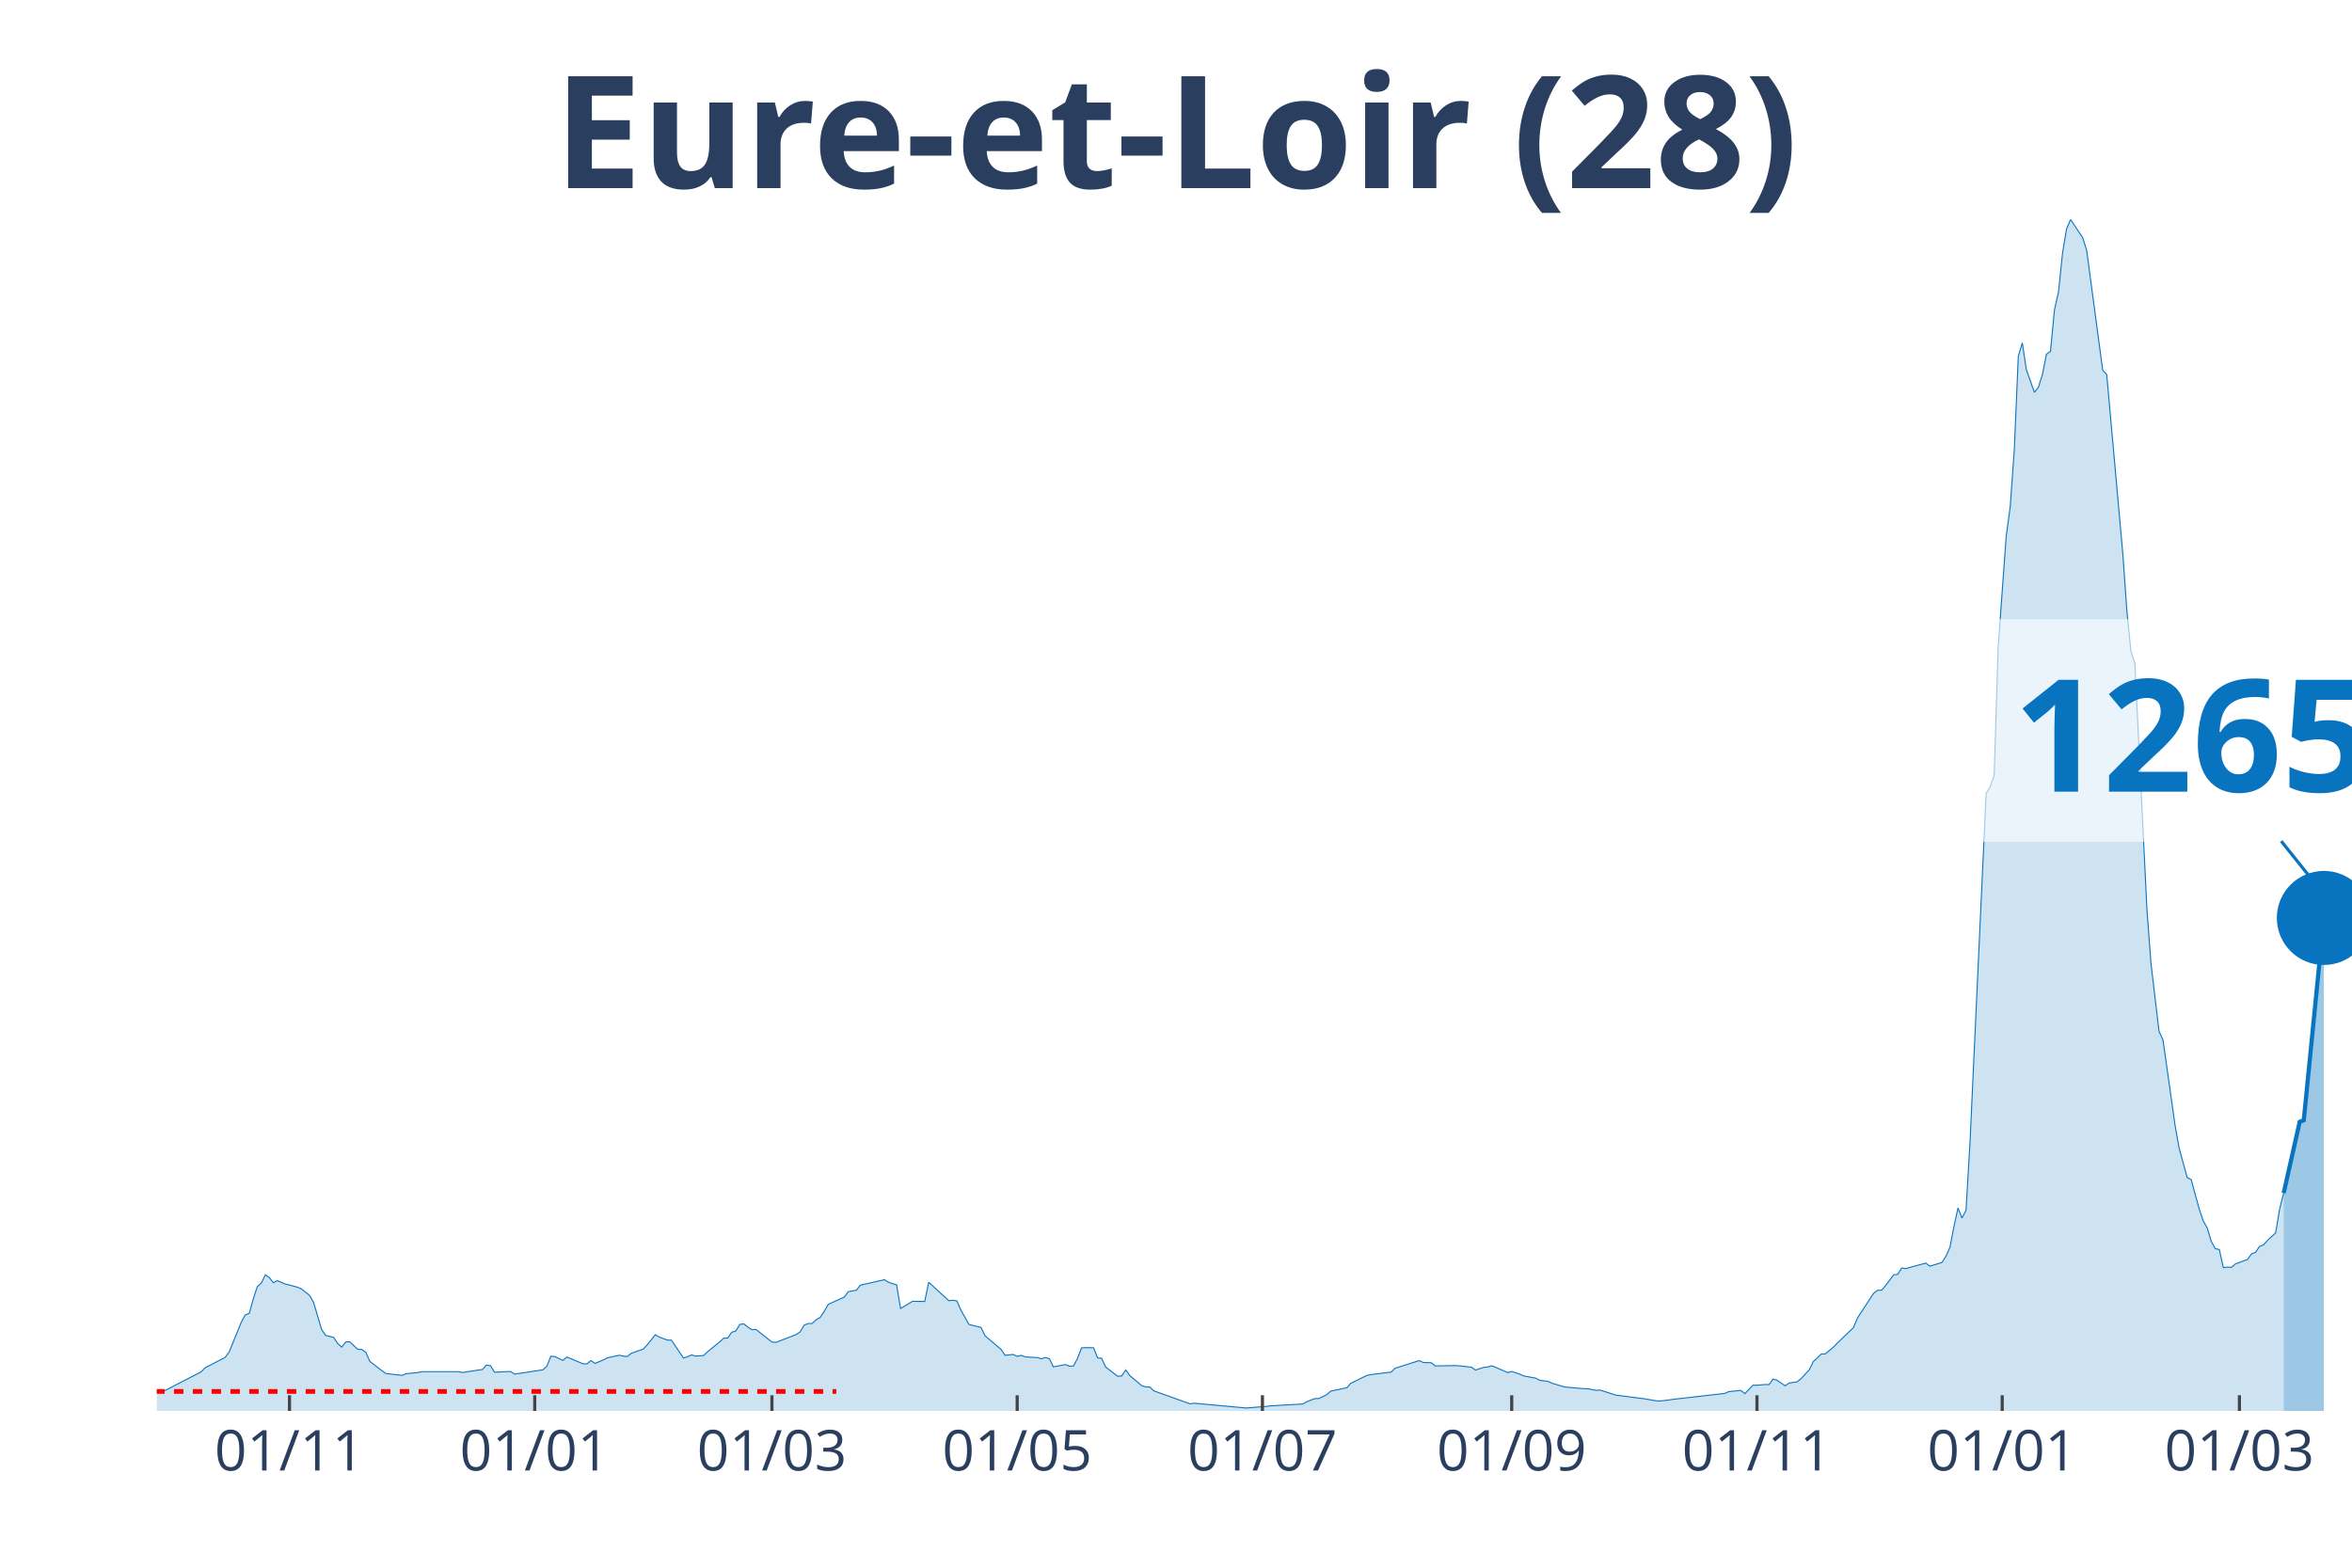
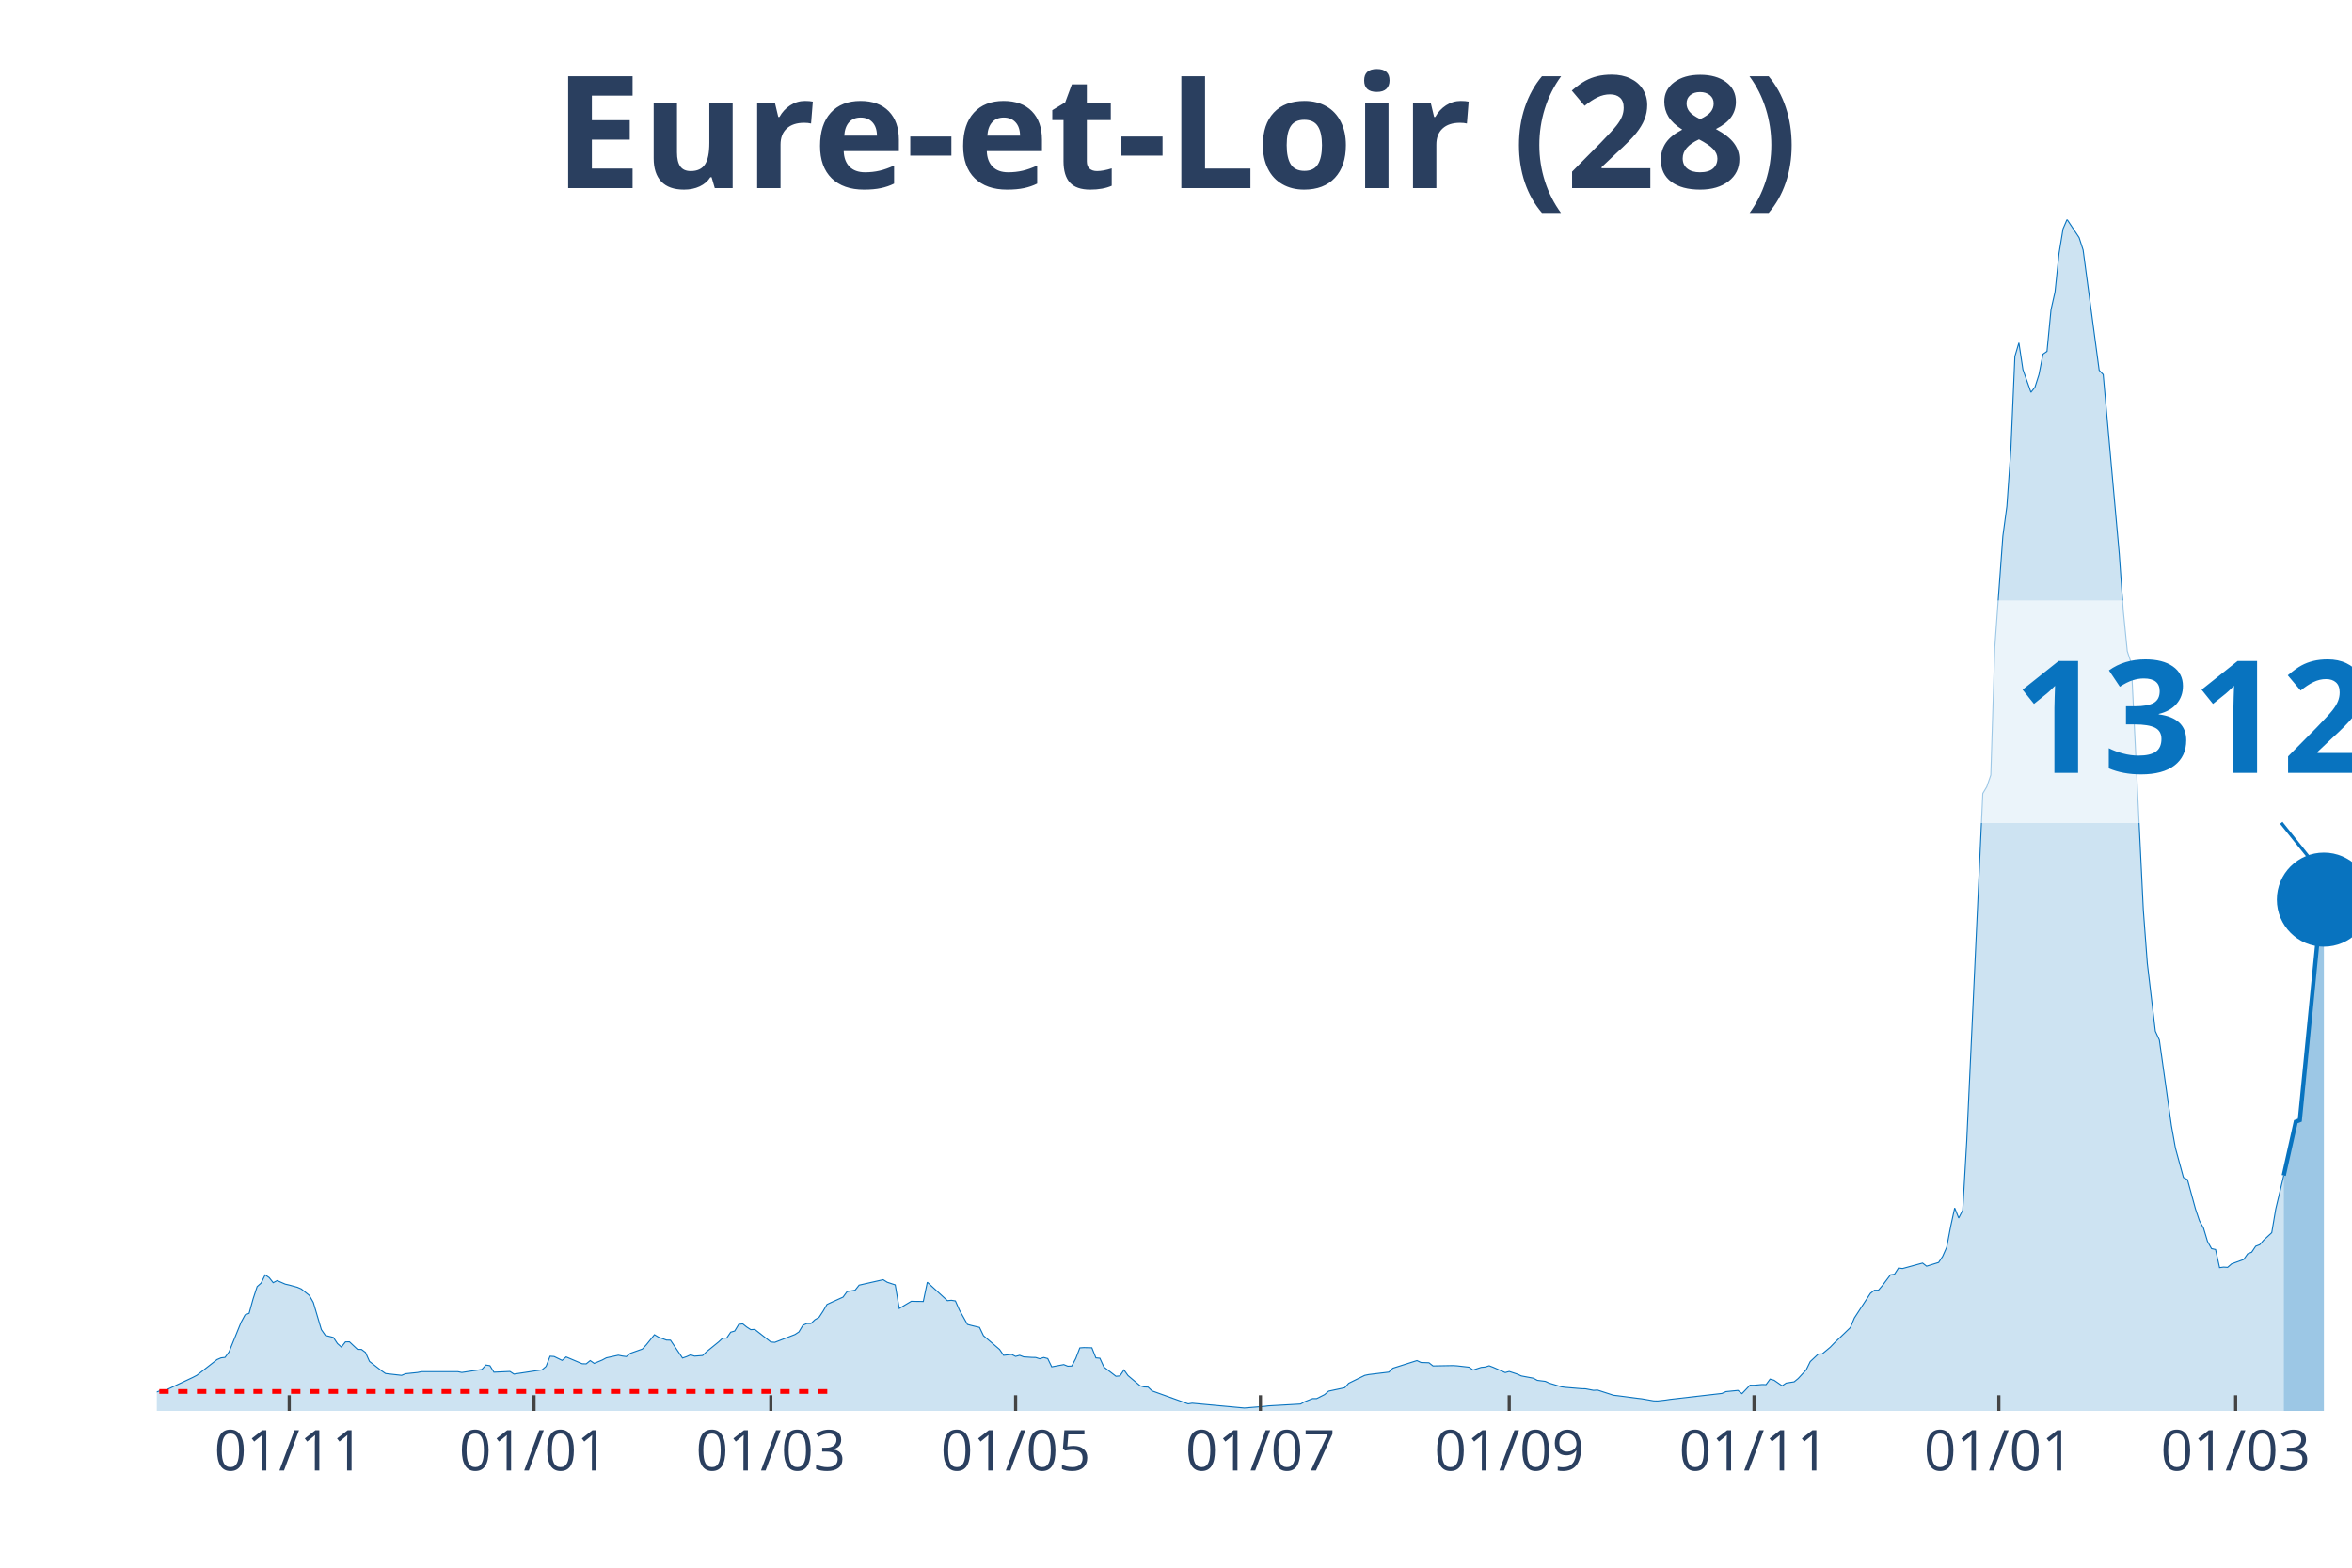
<svg xmlns="http://www.w3.org/2000/svg" class="main-svg" width="1125" height="750" style="" viewBox="0 0 750 500">
  <rect x="0" y="0" width="750" height="500" style="fill: rgb(0, 0, 0); fill-opacity: 0;" />
-   <defs id="defs-07a4e2">
+   <defs id="defs-d9451e">
    <g class="clips">
-       <clipPath id="clip07a4e2xyplot" class="plotclip">
+       <clipPath id="clipd9451exyplot" class="plotclip">
        <rect width="700" height="380" />
      </clipPath>
-       <clipPath class="axesclip" id="clip07a4e2x">
+       <clipPath class="axesclip" id="clipd9451ex">
        <rect x="50" y="0" width="700" height="500" />
      </clipPath>
-       <clipPath class="axesclip" id="clip07a4e2y">
+       <clipPath class="axesclip" id="clipd9451ey">
        <rect x="0" y="70" width="750" height="380" />
      </clipPath>
-       <clipPath class="axesclip" id="clip07a4e2xy">
+       <clipPath class="axesclip" id="clipd9451exy">
        <rect x="50" y="70" width="700" height="380" />
      </clipPath>
    </g>
    <g class="gradients" />
  </defs>
  <g class="bglayer">
    <rect class="bg" x="50" y="70" width="700" height="380" style="fill: rgb(0, 0, 0); fill-opacity: 0; stroke-width: 0;" />
  </g>
  <g class="layer-below">
    <g class="imagelayer" />
    <g class="shapelayer" />
  </g>
  <g class="cartesianlayer">
    <g class="subplot xy">
      <g class="layer-subplot">
        <g class="shapelayer" />
        <g class="imagelayer" />
      </g>
      <g class="gridlayer">
        <g class="x">
-           <path class="xgrid crisp" transform="translate(92.31,0)" d="M0,70v380" style="stroke: rgb(255, 255, 255); stroke-opacity: 1; stroke-width: 1px;" />
-           <path class="xgrid crisp" transform="translate(170.51,0)" d="M0,70v380" style="stroke: rgb(255, 255, 255); stroke-opacity: 1; stroke-width: 1px;" />
-           <path class="xgrid crisp" transform="translate(246.15,0)" d="M0,70v380" style="stroke: rgb(255, 255, 255); stroke-opacity: 1; stroke-width: 1px;" />
-           <path class="xgrid crisp" transform="translate(324.36,0)" d="M0,70v380" style="stroke: rgb(255, 255, 255); stroke-opacity: 1; stroke-width: 1px;" />
-           <path class="xgrid crisp" transform="translate(402.56,0)" d="M0,70v380" style="stroke: rgb(255, 255, 255); stroke-opacity: 1; stroke-width: 1px;" />
-           <path class="xgrid crisp" transform="translate(482.05,0)" d="M0,70v380" style="stroke: rgb(255, 255, 255); stroke-opacity: 1; stroke-width: 1px;" />
-           <path class="xgrid crisp" transform="translate(560.26,0)" d="M0,70v380" style="stroke: rgb(255, 255, 255); stroke-opacity: 1; stroke-width: 1px;" />
-           <path class="xgrid crisp" transform="translate(638.46,0)" d="M0,70v380" style="stroke: rgb(255, 255, 255); stroke-opacity: 1; stroke-width: 1px;" />
-           <path class="xgrid crisp" transform="translate(714.1,0)" d="M0,70v380" style="stroke: rgb(255, 255, 255); stroke-opacity: 1; stroke-width: 1px;" />
+           <path class="xgrid crisp" transform="translate(92.23,0)" d="M0,70v380" style="stroke: rgb(255, 255, 255); stroke-opacity: 1; stroke-width: 1px;" />
+           <path class="xgrid crisp" transform="translate(170.29,0)" d="M0,70v380" style="stroke: rgb(255, 255, 255); stroke-opacity: 1; stroke-width: 1px;" />
+           <path class="xgrid crisp" transform="translate(245.8,0)" d="M0,70v380" style="stroke: rgb(255, 255, 255); stroke-opacity: 1; stroke-width: 1px;" />
+           <path class="xgrid crisp" transform="translate(323.86,0)" d="M0,70v380" style="stroke: rgb(255, 255, 255); stroke-opacity: 1; stroke-width: 1px;" />
+           <path class="xgrid crisp" transform="translate(401.92,0)" d="M0,70v380" style="stroke: rgb(255, 255, 255); stroke-opacity: 1; stroke-width: 1px;" />
+           <path class="xgrid crisp" transform="translate(481.26,0)" d="M0,70v380" style="stroke: rgb(255, 255, 255); stroke-opacity: 1; stroke-width: 1px;" />
+           <path class="xgrid crisp" transform="translate(559.32,0)" d="M0,70v380" style="stroke: rgb(255, 255, 255); stroke-opacity: 1; stroke-width: 1px;" />
+           <path class="xgrid crisp" transform="translate(637.39,0)" d="M0,70v380" style="stroke: rgb(255, 255, 255); stroke-opacity: 1; stroke-width: 1px;" />
+           <path class="xgrid crisp" transform="translate(712.89,0)" d="M0,70v380" style="stroke: rgb(255, 255, 255); stroke-opacity: 1; stroke-width: 1px;" />
        </g>
        <g class="y" />
      </g>
      <g class="zerolinelayer" />
      <path class="xlines-below" />
      <path class="ylines-below" />
      <g class="overlines-below" />
      <g class="xaxislayer-below" />
      <g class="yaxislayer-below" />
      <g class="overaxes-below" />
-       <g class="plot" transform="translate(50, 70)" clip-path="url('#clip07a4e2xyplot')">
+       <g class="plot" transform="translate(50, 70)" clip-path="url('#clipd9451exyplot')">
        <g class="scatterlayer mlayer">
-           <g class="trace scatter trace64a532" style="stroke-miterlimit: 2;">
+           <g class="trace scatter traced9530d" style="stroke-miterlimit: 2;">
            <g class="fills">
              <g>
-                 <path class="js-fill" d="M678.21,380L-174.36,380L-174.36,379.1L-135.9,379.8L-134.62,379.74L-114.1,379.31L-112.82,378.76L-78.21,379.31L-76.92,379.05L-61.54,377.77L-60.26,377.57L-39.74,376.47L-38.46,376.21L-32.05,374.68L-30.77,373.35L-23.08,373.41L-21.79,374.5L-19.23,373.81L-17.95,373.84L-8.97,373.43L-7.69,373.64L-2.56,373.9L-1.28,374.39L1.28,373.49L2.56,373.52L14.1,367.56L15.38,366.26L21.79,362.93L23.08,361.2L26.92,351.74L28.21,349.37L29.49,348.88L30.77,344.25L32.05,340.35L33.33,339.22L34.62,336.61L35.9,337.48L37.18,339.1L38.46,338.44L41.03,339.56L42.31,339.85L44.87,340.55L46.15,341.1L48.72,343.15L50,345.41L52.56,354.06L53.85,355.91L56.41,356.57L57.69,358.51L58.97,359.64L60.26,357.99L61.54,357.96L62.82,359.17L64.1,360.36L65.38,360.39L66.67,361.34L67.95,364.21L71.79,367.19L73.08,368.08L78.21,368.66L79.49,368.14L83.33,367.74L84.62,367.48L96.15,367.48L97.44,367.74L103.85,366.78L105.13,365.36L106.41,365.57L107.69,367.65L112.82,367.42L114.1,368.26L123.08,366.9L124.36,365.8L125.64,362.56L126.92,362.65L129.49,363.89L130.77,362.79L135.9,364.96L137.18,364.99L138.46,363.95L139.74,364.84L142.31,363.77L143.59,363.08L147.44,362.24L148.72,362.5L150,362.67L151.28,361.63L155.13,360.27L156.41,358.89L158.97,355.7L160.26,356.46L162.82,357.41L164.1,357.44L167.95,363.14L169.23,362.7L170.51,362.13L171.79,362.53L174.36,362.33L175.64,361.11L179.49,357.99L180.77,356.8L182.05,356.77L183.33,354.89L184.62,354.52L185.9,352.41L187.18,352.23L188.46,353.25L189.74,354.08L191.03,354L196.15,358.02L197.44,358.13L203.85,355.65L205.13,354.81L206.41,352.67L207.69,352.12L208.97,352.12L210.26,350.9L211.54,350.18L212.82,348.24L214.1,346.04L215.38,345.44L219.23,343.7L220.51,341.94L223.08,341.5L224.36,339.88L232.05,338.15L233.33,338.96L235.9,339.8L237.18,347.32L241.03,345.03L242.31,345.06L244.87,345.09L246.15,338.96L252.56,344.83L253.85,344.71L255.13,344.92L256.41,347.84L258.97,352.41L260.26,352.75L262.82,353.36L264.1,356.02L269.23,360.39L270.51,362.27L273.08,361.98L274.36,362.62L275.64,362.27L276.92,362.76L279.49,362.93L280.77,362.96L282.05,363.37L283.33,362.96L284.62,363.31L285.9,365.94L289.74,365.22L291.03,365.74L292.31,365.68L293.59,363.25L294.87,359.9L296.15,359.81L298.72,359.87L300,363.08L301.28,363.2L302.56,366L306.41,368.95L307.69,368.84L308.97,366.93L310.26,368.72L314.1,371.96L315.38,372.34L316.67,372.39L317.95,373.61L329.49,377.74L330.77,377.54L347.44,379.07L348.72,378.96L353.85,378.55L355.13,378.38L365.38,377.8L366.67,377.08L369.23,376.07L370.51,376.07L373.08,374.79L374.36,373.69L379.49,372.6L380.77,371.18L385.9,368.66L387.18,368.4L393.59,367.62L394.87,366.38L402.56,363.95L403.85,364.55L406.41,364.64L407.69,365.65L414.1,365.54L415.38,365.62L419.23,366.06L420.51,366.96L423.08,366.12L424.36,366L425.64,365.6L426.92,366.09L430.77,367.77L432.05,367.42L434.62,368.26L435.9,368.84L439.74,369.56L441.03,370.25L443.59,370.57L444.87,371.15L448.72,372.31L450,372.48L455.13,372.91L456.41,372.94L458.97,373.43L460.26,373.35L465.38,375L466.67,375.14L473.08,375.98L474.36,376.12L478.21,376.79L479.49,376.82L482.05,376.53L483.33,376.33L500,374.42L501.28,373.84L505.13,373.46L506.41,374.48L508.97,371.79L510.26,371.81L512.82,371.58L514.1,371.61L515.38,369.85L516.67,370.22L519.23,371.99L520.51,371.12L523.08,370.72L524.36,369.67L526.92,366.9L528.21,364.27L530.77,361.86L532.05,361.81L534.62,359.67L535.9,358.34L541.03,353.42L542.31,350.35L547.44,342.49L548.72,341.5L550,341.5L551.28,340L553.85,336.59L555.13,336.41L556.41,334.42L557.69,334.59L564.1,332.85L565.38,333.84L569.23,332.65L570.51,330.71L571.79,327.82L573.08,321.14L574.36,315.27L575.64,318.48L576.92,315.99L578.21,293.92L583.33,183.06L584.62,180.92L585.9,177.19L587.18,136.26L589.74,100.97L591.03,91.46L592.31,73.44L593.59,43.67L594.87,39.34L596.15,47.87L598.72,55.13L600,53.51L601.28,49.49L602.56,42.95L603.85,42.06L605.13,28.78L606.41,23.11L607.69,10.79L608.97,2.98L610.26,0L614.1,5.78L615.38,9.75L620.51,48.1L621.79,49.46L626.92,106.61L628.21,124.75L629.49,137.68L630.77,141.58L634.62,220.23L635.9,237.23L638.46,258.9L639.74,261.7L643.59,288.98L644.87,296.15L647.44,305.55L648.72,306.22L651.28,315.59L652.56,319.4L653.85,321.69L655.13,325.94L656.41,328.23L657.69,328.52L658.97,334.3L660.26,334.13L661.54,334.21L662.82,333.11L666.67,331.7L667.95,329.93L669.23,329.44L670.51,327.53L671.79,327.04L673.08,325.57L675.64,323.22L676.92,315.62L678.21,310.53" style="fill: rgb(8, 115, 191); fill-opacity: 0.2; stroke-width: 0;" />
+                 <path class="js-fill" d="M678.24,380L-174.04,380L-174.04,379.1L-135.65,379.8L-134.37,379.74L-113.89,379.31L-112.61,378.76L-78.06,379.31L-76.78,379.05L-61.43,377.77L-60.15,377.57L-39.67,376.47L-38.39,376.21L-31.99,374.68L-30.71,373.35L-23.03,373.41L-21.76,374.5L-19.2,373.81L-17.92,373.84L-8.96,373.43L-7.68,373.64L-2.56,373.9L-1.28,374.39L1.28,373.49L2.56,373.52L11.52,369.3L12.8,368.63L19.2,363.63L20.48,363.08L21.76,362.93L23.03,361.2L26.87,351.74L28.15,349.37L29.43,348.88L30.71,344.25L31.99,340.35L33.27,339.22L34.55,336.61L35.83,337.48L37.11,339.1L38.39,338.44L40.95,339.56L42.23,339.85L44.79,340.55L46.07,341.1L48.63,343.15L49.91,345.41L52.47,354.06L53.75,355.91L56.31,356.57L57.59,358.51L58.87,359.64L60.15,357.99L61.43,357.96L62.71,359.17L63.99,360.36L65.27,360.39L66.54,361.34L67.82,364.21L71.66,367.19L72.94,368.08L78.06,368.66L79.34,368.14L83.18,367.74L84.46,367.48L95.98,367.48L97.26,367.74L103.66,366.78L104.94,365.36L106.22,365.57L107.5,367.65L112.61,367.42L113.89,368.26L122.85,366.9L124.13,365.8L125.41,362.56L126.69,362.65L129.25,363.89L130.53,362.79L135.65,364.96L136.93,364.99L138.21,363.95L139.49,364.84L142.05,363.77L143.33,363.08L147.17,362.24L148.45,362.5L149.73,362.67L151.01,361.63L154.84,360.27L156.12,358.89L158.68,355.7L159.96,356.46L162.52,357.41L163.8,357.44L167.64,363.14L168.92,362.7L170.2,362.13L171.48,362.53L174.04,362.33L175.32,361.11L179.16,357.99L180.44,356.8L181.72,356.77L183,354.89L184.28,354.52L185.56,352.41L186.84,352.23L188.12,353.25L189.4,354.08L190.68,354L195.8,358.02L197.07,358.13L203.47,355.65L204.75,354.81L206.03,352.67L207.31,352.12L208.59,352.12L209.87,350.9L211.15,350.18L212.43,348.24L213.71,346.04L214.99,345.44L218.83,343.7L220.11,341.94L222.67,341.5L223.95,339.88L231.63,338.15L232.91,338.96L235.47,339.8L236.75,347.32L240.59,345.03L241.86,345.06L244.42,345.09L245.7,338.96L252.1,344.83L253.38,344.71L254.66,344.92L255.94,347.84L258.5,352.41L259.78,352.75L262.34,353.36L263.62,356.02L268.74,360.39L270.02,362.27L272.58,361.98L273.86,362.62L275.14,362.27L276.42,362.76L278.98,362.93L280.26,362.96L281.54,363.37L282.82,362.96L284.1,363.31L285.37,365.94L289.21,365.22L290.49,365.74L291.77,365.68L293.05,363.25L294.33,359.9L295.61,359.81L298.17,359.87L299.45,363.08L300.73,363.2L302.01,366L305.85,368.95L307.13,368.84L308.41,366.93L309.69,368.72L313.53,371.96L314.81,372.34L316.09,372.39L317.37,373.61L328.88,377.74L330.16,377.54L346.8,379.07L348.08,378.96L353.2,378.55L354.48,378.38L364.72,377.8L366,377.08L368.56,376.07L369.84,376.07L372.39,374.79L373.67,373.69L378.79,372.6L380.07,371.18L385.19,368.66L386.47,368.4L392.87,367.62L394.15,366.38L401.83,363.95L403.11,364.55L405.67,364.64L406.95,365.65L413.35,365.54L414.63,365.62L418.46,366.06L419.74,366.96L422.3,366.12L423.58,366L424.86,365.6L426.14,366.09L429.98,367.77L431.26,367.42L433.82,368.26L435.1,368.84L438.94,369.56L440.22,370.25L442.78,370.57L444.06,371.15L447.9,372.31L449.18,372.48L454.3,372.91L455.58,372.94L458.14,373.43L459.41,373.35L464.53,375L465.81,375.14L472.21,375.98L473.49,376.12L477.33,376.79L478.61,376.82L481.17,376.53L482.45,376.33L499.09,374.42L500.37,373.84L504.2,373.46L505.48,374.48L508.04,371.79L509.32,371.81L511.88,371.58L513.16,371.61L514.44,369.85L515.72,370.22L518.28,371.99L519.56,371.12L522.12,370.72L523.4,369.67L525.96,366.9L527.24,364.27L529.8,361.86L531.08,361.81L533.64,359.67L534.92,358.34L540.04,353.42L541.32,350.35L546.44,342.49L547.71,341.5L548.99,341.5L550.27,340L552.83,336.59L554.11,336.41L555.39,334.42L556.67,334.59L563.07,332.85L564.35,333.84L568.19,332.65L569.47,330.71L570.75,327.82L572.03,321.14L573.31,315.27L574.59,318.48L575.87,315.99L577.15,293.92L582.27,183.06L583.55,180.92L584.83,177.19L586.11,136.26L588.67,100.97L589.95,91.46L591.22,73.44L592.5,43.67L593.78,39.34L595.06,47.87L597.62,55.13L598.9,53.51L600.18,49.49L601.46,42.95L602.74,42.06L604.02,28.78L605.3,23.11L606.58,10.79L607.86,2.98L609.14,0L612.98,5.78L614.26,9.75L619.38,48.1L620.66,49.46L625.78,106.61L627.06,124.75L628.34,137.68L629.62,141.58L633.46,220.23L634.73,237.23L637.29,258.9L638.57,261.7L642.41,288.98L643.69,296.15L646.25,305.55L647.53,306.22L650.09,315.59L651.37,319.4L652.65,321.69L653.93,325.94L655.21,328.23L656.49,328.52L657.77,334.3L659.05,334.13L660.33,334.21L661.61,333.11L665.45,331.7L666.73,329.9L668.01,329.38L669.29,327.47L670.57,326.98L671.85,325.51L674.41,323.16L675.69,315.59L678.24,304.91" style="fill: rgb(8, 115, 191); fill-opacity: 0.2; stroke-width: 0;" />
              </g>
            </g>
            <g class="errorbars" />
            <g class="lines">
-               <path class="js-line" d="M-174.36,379.1L-135.9,379.8L-134.62,379.74L-114.1,379.31L-112.82,378.76L-78.21,379.31L-76.92,379.05L-61.54,377.77L-60.26,377.57L-39.74,376.47L-38.46,376.21L-32.05,374.68L-30.77,373.35L-23.08,373.41L-21.79,374.5L-19.23,373.81L-17.95,373.84L-8.97,373.43L-7.69,373.64L-2.56,373.9L-1.28,374.39L1.28,373.49L2.56,373.52L14.1,367.56L15.38,366.26L21.79,362.93L23.08,361.2L26.92,351.74L28.21,349.37L29.49,348.88L30.77,344.25L32.05,340.35L33.33,339.22L34.62,336.61L35.9,337.48L37.18,339.1L38.46,338.44L41.03,339.56L42.31,339.85L44.87,340.55L46.15,341.1L48.72,343.15L50,345.41L52.56,354.06L53.85,355.91L56.41,356.57L57.69,358.51L58.97,359.64L60.26,357.99L61.54,357.96L62.82,359.17L64.1,360.36L65.38,360.39L66.67,361.34L67.95,364.21L71.79,367.19L73.08,368.08L78.21,368.66L79.49,368.14L83.33,367.74L84.62,367.48L96.15,367.48L97.44,367.74L103.85,366.78L105.13,365.36L106.41,365.57L107.69,367.65L112.82,367.42L114.1,368.26L123.08,366.9L124.36,365.8L125.64,362.56L126.92,362.65L129.49,363.89L130.77,362.79L135.9,364.96L137.18,364.99L138.46,363.95L139.74,364.84L142.31,363.77L143.59,363.08L147.44,362.24L148.72,362.5L150,362.67L151.28,361.63L155.13,360.27L156.41,358.89L158.97,355.7L160.26,356.46L162.82,357.41L164.1,357.44L167.95,363.14L169.23,362.7L170.51,362.13L171.79,362.53L174.36,362.33L175.64,361.11L179.49,357.99L180.77,356.8L182.05,356.77L183.33,354.89L184.62,354.52L185.9,352.41L187.18,352.23L188.46,353.25L189.74,354.08L191.03,354L196.15,358.02L197.44,358.13L203.85,355.65L205.13,354.81L206.41,352.67L207.69,352.12L208.97,352.12L210.26,350.9L211.54,350.18L212.82,348.24L214.1,346.04L215.38,345.44L219.23,343.7L220.51,341.94L223.08,341.5L224.36,339.88L232.05,338.15L233.33,338.96L235.9,339.8L237.18,347.32L241.03,345.03L242.31,345.06L244.87,345.09L246.15,338.96L252.56,344.83L253.85,344.71L255.13,344.92L256.41,347.84L258.97,352.41L260.26,352.75L262.82,353.36L264.1,356.02L269.23,360.39L270.51,362.27L273.08,361.98L274.36,362.62L275.64,362.27L276.92,362.76L279.49,362.93L280.77,362.96L282.05,363.37L283.33,362.96L284.62,363.31L285.9,365.94L289.74,365.22L291.03,365.74L292.31,365.68L293.59,363.25L294.87,359.9L296.15,359.81L298.72,359.87L300,363.08L301.28,363.2L302.56,366L306.41,368.95L307.69,368.84L308.97,366.93L310.26,368.72L314.1,371.96L315.38,372.34L316.67,372.39L317.95,373.61L329.49,377.74L330.77,377.54L347.44,379.07L348.72,378.96L353.85,378.55L355.13,378.38L365.38,377.8L366.67,377.08L369.23,376.07L370.51,376.07L373.08,374.79L374.36,373.69L379.49,372.6L380.77,371.18L385.9,368.66L387.18,368.4L393.59,367.62L394.87,366.38L402.56,363.95L403.85,364.55L406.41,364.64L407.69,365.65L414.1,365.54L415.38,365.62L419.23,366.06L420.51,366.96L423.08,366.12L424.36,366L425.64,365.6L426.92,366.09L430.77,367.77L432.05,367.42L434.62,368.26L435.9,368.84L439.74,369.56L441.03,370.25L443.59,370.57L444.87,371.15L448.72,372.31L450,372.48L455.13,372.91L456.41,372.94L458.97,373.43L460.26,373.35L465.38,375L466.67,375.14L473.08,375.98L474.36,376.12L478.21,376.79L479.49,376.82L482.05,376.53L483.33,376.33L500,374.42L501.28,373.84L505.13,373.46L506.41,374.48L508.97,371.79L510.26,371.81L512.82,371.58L514.1,371.61L515.38,369.85L516.67,370.22L519.23,371.99L520.51,371.12L523.08,370.72L524.36,369.67L526.92,366.9L528.21,364.27L530.77,361.86L532.05,361.81L534.62,359.67L535.9,358.34L541.03,353.42L542.31,350.35L547.44,342.49L548.72,341.5L550,341.5L551.28,340L553.85,336.59L555.13,336.41L556.41,334.42L557.69,334.59L564.1,332.85L565.38,333.84L569.23,332.65L570.51,330.71L571.79,327.82L573.08,321.14L574.36,315.27L575.64,318.48L576.92,315.99L578.21,293.92L583.33,183.06L584.62,180.92L585.9,177.19L587.18,136.26L589.74,100.97L591.03,91.46L592.31,73.44L593.59,43.67L594.87,39.34L596.15,47.87L598.72,55.13L600,53.51L601.28,49.49L602.56,42.95L603.85,42.06L605.13,28.78L606.41,23.11L607.69,10.79L608.97,2.98L610.26,0L614.1,5.78L615.38,9.75L620.51,48.1L621.79,49.46L626.92,106.61L628.21,124.75L629.49,137.68L630.77,141.58L634.62,220.23L635.9,237.23L638.46,258.9L639.74,261.7L643.59,288.98L644.87,296.15L647.44,305.55L648.72,306.22L651.28,315.59L652.56,319.4L653.85,321.69L655.13,325.94L656.41,328.23L657.69,328.52L658.97,334.3L660.26,334.13L661.54,334.21L662.82,333.11L666.67,331.7L667.95,329.93L669.23,329.44L670.51,327.53L671.79,327.04L673.08,325.57L675.64,323.22L676.92,315.62L678.21,310.53" style="vector-effect: non-scaling-stroke; fill: none; stroke: rgb(8, 115, 191); stroke-opacity: 1; stroke-width: 0.5px; opacity: 1;" />
+               <path class="js-line" d="M-174.04,379.1L-135.65,379.8L-134.37,379.74L-113.89,379.31L-112.61,378.76L-78.06,379.31L-76.78,379.05L-61.43,377.77L-60.15,377.57L-39.67,376.47L-38.39,376.21L-31.99,374.68L-30.71,373.35L-23.03,373.41L-21.76,374.5L-19.2,373.81L-17.92,373.84L-8.96,373.43L-7.68,373.64L-2.56,373.9L-1.28,374.39L1.28,373.49L2.56,373.52L11.52,369.3L12.8,368.63L19.2,363.63L20.48,363.08L21.76,362.93L23.03,361.2L26.87,351.74L28.15,349.37L29.43,348.88L30.71,344.25L31.99,340.35L33.27,339.22L34.55,336.61L35.83,337.48L37.11,339.1L38.39,338.44L40.95,339.56L42.23,339.85L44.79,340.55L46.07,341.1L48.63,343.15L49.91,345.41L52.47,354.06L53.75,355.91L56.31,356.57L57.59,358.51L58.87,359.64L60.15,357.99L61.43,357.96L62.71,359.17L63.99,360.36L65.27,360.39L66.54,361.34L67.82,364.21L71.66,367.19L72.94,368.08L78.06,368.66L79.34,368.14L83.18,367.74L84.46,367.48L95.98,367.48L97.26,367.74L103.66,366.78L104.94,365.36L106.22,365.57L107.5,367.65L112.61,367.42L113.89,368.26L122.85,366.9L124.13,365.8L125.41,362.56L126.69,362.65L129.25,363.89L130.53,362.79L135.65,364.96L136.93,364.99L138.21,363.95L139.49,364.84L142.05,363.77L143.33,363.08L147.17,362.24L148.45,362.5L149.73,362.67L151.01,361.63L154.84,360.27L156.12,358.89L158.68,355.7L159.96,356.46L162.52,357.41L163.8,357.44L167.64,363.14L168.92,362.7L170.2,362.13L171.48,362.53L174.04,362.33L175.32,361.11L179.16,357.99L180.44,356.8L181.72,356.77L183,354.89L184.28,354.52L185.56,352.41L186.84,352.23L188.12,353.25L189.4,354.08L190.68,354L195.8,358.02L197.07,358.13L203.47,355.65L204.75,354.81L206.03,352.67L207.31,352.12L208.59,352.12L209.87,350.9L211.15,350.18L212.43,348.24L213.71,346.04L214.99,345.44L218.83,343.7L220.11,341.94L222.67,341.5L223.95,339.88L231.63,338.15L232.91,338.96L235.47,339.8L236.75,347.32L240.59,345.03L241.86,345.06L244.42,345.09L245.7,338.96L252.1,344.83L253.38,344.71L254.66,344.92L255.94,347.84L258.5,352.41L259.78,352.75L262.34,353.36L263.62,356.02L268.74,360.39L270.02,362.27L272.58,361.98L273.86,362.62L275.14,362.27L276.42,362.76L278.98,362.93L280.26,362.96L281.54,363.37L282.82,362.96L284.1,363.31L285.37,365.94L289.21,365.22L290.49,365.74L291.77,365.68L293.05,363.25L294.33,359.9L295.61,359.81L298.17,359.87L299.45,363.08L300.73,363.2L302.01,366L305.85,368.95L307.13,368.84L308.41,366.93L309.69,368.72L313.53,371.96L314.81,372.34L316.09,372.39L317.37,373.61L328.88,377.74L330.16,377.54L346.8,379.07L348.08,378.96L353.2,378.55L354.48,378.38L364.72,377.8L366,377.08L368.56,376.07L369.84,376.07L372.39,374.79L373.67,373.69L378.79,372.6L380.07,371.18L385.19,368.66L386.47,368.4L392.87,367.62L394.15,366.38L401.83,363.95L403.11,364.55L405.67,364.64L406.95,365.65L413.35,365.54L414.63,365.62L418.46,366.06L419.74,366.96L422.3,366.12L423.58,366L424.86,365.6L426.14,366.09L429.98,367.77L431.26,367.42L433.82,368.26L435.1,368.84L438.94,369.56L440.22,370.25L442.78,370.57L444.06,371.15L447.9,372.31L449.18,372.48L454.3,372.91L455.58,372.94L458.14,373.43L459.41,373.35L464.53,375L465.81,375.14L472.21,375.98L473.49,376.12L477.33,376.79L478.61,376.82L481.17,376.53L482.45,376.33L499.09,374.42L500.37,373.84L504.2,373.46L505.48,374.48L508.04,371.79L509.32,371.81L511.88,371.58L513.16,371.61L514.44,369.85L515.72,370.22L518.28,371.99L519.56,371.12L522.12,370.72L523.4,369.67L525.96,366.9L527.24,364.27L529.8,361.86L531.08,361.81L533.64,359.67L534.92,358.34L540.04,353.42L541.32,350.35L546.44,342.49L547.71,341.5L548.99,341.5L550.27,340L552.83,336.59L554.11,336.41L555.39,334.42L556.67,334.59L563.07,332.85L564.35,333.84L568.19,332.65L569.47,330.71L570.75,327.82L572.03,321.14L573.31,315.27L574.59,318.48L575.87,315.99L577.15,293.92L582.27,183.06L583.55,180.92L584.83,177.19L586.11,136.26L588.67,100.97L589.95,91.46L591.22,73.44L592.5,43.67L593.78,39.34L595.06,47.87L597.62,55.13L598.9,53.51L600.18,49.49L601.46,42.95L602.74,42.06L604.02,28.78L605.3,23.11L606.58,10.79L607.86,2.98L609.14,0L612.98,5.78L614.26,9.75L619.38,48.1L620.66,49.46L625.78,106.61L627.06,124.75L628.34,137.68L629.62,141.58L633.46,220.23L634.73,237.23L637.29,258.9L638.57,261.7L642.41,288.98L643.69,296.15L646.25,305.55L647.53,306.22L650.09,315.59L651.37,319.4L652.65,321.69L653.93,325.94L655.21,328.23L656.49,328.52L657.77,334.3L659.05,334.13L660.33,334.21L661.61,333.11L665.45,331.7L666.73,329.9L668.01,329.38L669.29,327.47L670.57,326.98L671.85,325.51L674.41,323.16L675.69,315.59L678.24,304.91" style="vector-effect: non-scaling-stroke; fill: none; stroke: rgb(8, 115, 191); stroke-opacity: 1; stroke-width: 0.5px; opacity: 1;" />
            </g>
            <g class="points" />
            <g class="text" />
          </g>
-           <g class="trace scatter trace84b638" style="stroke-miterlimit: 2;">
+           <g class="trace scatter traceb04830" style="stroke-miterlimit: 2;">
            <g class="fills">
              <g>
-                 <path class="js-fill" d="M691.03,380L678.21,380L678.21,310.53L683.33,287.79L684.62,287.3L691.03,222.77" style="fill: rgb(8, 115, 191); fill-opacity: 0.4; stroke-width: 0;" />
+                 <path class="js-fill" d="M691.04,380L678.24,380L678.24,304.91L682.08,287.76L683.36,287.27L689.76,222.51L691.04,216.93" style="fill: rgb(8, 115, 191); fill-opacity: 0.4; stroke-width: 0;" />
              </g>
            </g>
            <g class="errorbars" />
            <g class="lines">
-               <path class="js-line" d="M678.21,310.53L683.33,287.79L684.62,287.3L691.03,222.77" style="vector-effect: non-scaling-stroke; fill: none; stroke: rgb(8, 115, 191); stroke-opacity: 1; stroke-width: 2px; opacity: 1;" />
+               <path class="js-line" d="M678.24,304.91L682.08,287.76L683.36,287.27L689.76,222.51L691.04,216.93" style="vector-effect: non-scaling-stroke; fill: none; stroke: rgb(8, 115, 191); stroke-opacity: 1; stroke-width: 2px; opacity: 1;" />
            </g>
            <g class="points" />
            <g class="text" />
          </g>
-           <g class="trace scatter traceebdccf" style="stroke-miterlimit: 2; opacity: 1;">
+           <g class="trace scatter trace63d027" style="stroke-miterlimit: 2; opacity: 1;">
            <g class="fills" />
            <g class="errorbars" />
            <g class="lines" />
            <g class="points">
-               <path class="point" transform="translate(691.03,222.77)" d="M15,0A15,15 0 1,1 0,-15A15,15 0 0,1 15,0Z" style="opacity: 1; stroke-width: 0px; fill: rgb(8, 115, 191); fill-opacity: 1;" />
+               <path class="point" transform="translate(691.04,216.93)" d="M15,0A15,15 0 1,1 0,-15A15,15 0 0,1 15,0Z" style="opacity: 1; stroke-width: 0px; fill: rgb(8, 115, 191); fill-opacity: 1;" />
            </g>
            <g class="text" />
          </g>
        </g>
      </g>
      <g class="overplot" />
      <path class="xlines-above crisp" style="fill: none; stroke-width: 1px; stroke: rgb(0, 0, 0); stroke-opacity: 0;" d="" />
      <path class="ylines-above crisp" style="fill: none;" d="M0,0" />
      <g class="overlines-above" />
      <g class="xaxislayer-above">
-         <path class="xtick ticks crisp" d="M0,450v-5" transform="translate(92.31,0)" style="stroke: rgb(68, 68, 68); stroke-opacity: 1; stroke-width: 1px;" />
-         <path class="xtick ticks crisp" d="M0,450v-5" transform="translate(170.51,0)" style="stroke: rgb(68, 68, 68); stroke-opacity: 1; stroke-width: 1px;" />
-         <path class="xtick ticks crisp" d="M0,450v-5" transform="translate(246.15,0)" style="stroke: rgb(68, 68, 68); stroke-opacity: 1; stroke-width: 1px;" />
-         <path class="xtick ticks crisp" d="M0,450v-5" transform="translate(324.36,0)" style="stroke: rgb(68, 68, 68); stroke-opacity: 1; stroke-width: 1px;" />
-         <path class="xtick ticks crisp" d="M0,450v-5" transform="translate(402.56,0)" style="stroke: rgb(68, 68, 68); stroke-opacity: 1; stroke-width: 1px;" />
-         <path class="xtick ticks crisp" d="M0,450v-5" transform="translate(482.05,0)" style="stroke: rgb(68, 68, 68); stroke-opacity: 1; stroke-width: 1px;" />
-         <path class="xtick ticks crisp" d="M0,450v-5" transform="translate(560.26,0)" style="stroke: rgb(68, 68, 68); stroke-opacity: 1; stroke-width: 1px;" />
-         <path class="xtick ticks crisp" d="M0,450v-5" transform="translate(638.46,0)" style="stroke: rgb(68, 68, 68); stroke-opacity: 1; stroke-width: 1px;" />
-         <path class="xtick ticks crisp" d="M0,450v-5" transform="translate(714.1,0)" style="stroke: rgb(68, 68, 68); stroke-opacity: 1; stroke-width: 1px;" />
+         <path class="xtick ticks crisp" d="M0,450v-5" transform="translate(92.23,0)" style="stroke: rgb(68, 68, 68); stroke-opacity: 1; stroke-width: 1px;" />
+         <path class="xtick ticks crisp" d="M0,450v-5" transform="translate(170.29,0)" style="stroke: rgb(68, 68, 68); stroke-opacity: 1; stroke-width: 1px;" />
+         <path class="xtick ticks crisp" d="M0,450v-5" transform="translate(245.8,0)" style="stroke: rgb(68, 68, 68); stroke-opacity: 1; stroke-width: 1px;" />
+         <path class="xtick ticks crisp" d="M0,450v-5" transform="translate(323.86,0)" style="stroke: rgb(68, 68, 68); stroke-opacity: 1; stroke-width: 1px;" />
+         <path class="xtick ticks crisp" d="M0,450v-5" transform="translate(401.92,0)" style="stroke: rgb(68, 68, 68); stroke-opacity: 1; stroke-width: 1px;" />
+         <path class="xtick ticks crisp" d="M0,450v-5" transform="translate(481.26,0)" style="stroke: rgb(68, 68, 68); stroke-opacity: 1; stroke-width: 1px;" />
+         <path class="xtick ticks crisp" d="M0,450v-5" transform="translate(559.32,0)" style="stroke: rgb(68, 68, 68); stroke-opacity: 1; stroke-width: 1px;" />
+         <path class="xtick ticks crisp" d="M0,450v-5" transform="translate(637.39,0)" style="stroke: rgb(68, 68, 68); stroke-opacity: 1; stroke-width: 1px;" />
+         <path class="xtick ticks crisp" d="M0,450v-5" transform="translate(712.89,0)" style="stroke: rgb(68, 68, 68); stroke-opacity: 1; stroke-width: 1px;" />
        <g class="xtick">
-           <text text-anchor="middle" x="0" y="469" transform="translate(92.31,0)" style="font-family: 'Open Sans', verdana, arial, sans-serif; font-size: 18px; fill: rgb(42, 63, 95); fill-opacity: 1; white-space: pre;">01/11</text>
+           <text text-anchor="middle" x="0" y="469" transform="translate(92.23,0)" style="font-family: 'Open Sans', verdana, arial, sans-serif; font-size: 18px; fill: rgb(42, 63, 95); fill-opacity: 1; white-space: pre;">01/11</text>
        </g>
        <g class="xtick">
-           <text text-anchor="middle" x="0" y="469" transform="translate(170.51,0)" style="font-family: 'Open Sans', verdana, arial, sans-serif; font-size: 18px; fill: rgb(42, 63, 95); fill-opacity: 1; white-space: pre;">01/01</text>
+           <text text-anchor="middle" x="0" y="469" transform="translate(170.29,0)" style="font-family: 'Open Sans', verdana, arial, sans-serif; font-size: 18px; fill: rgb(42, 63, 95); fill-opacity: 1; white-space: pre;">01/01</text>
        </g>
        <g class="xtick">
-           <text text-anchor="middle" x="0" y="469" transform="translate(246.15,0)" style="font-family: 'Open Sans', verdana, arial, sans-serif; font-size: 18px; fill: rgb(42, 63, 95); fill-opacity: 1; white-space: pre;">01/03</text>
+           <text text-anchor="middle" x="0" y="469" transform="translate(245.8,0)" style="font-family: 'Open Sans', verdana, arial, sans-serif; font-size: 18px; fill: rgb(42, 63, 95); fill-opacity: 1; white-space: pre;">01/03</text>
        </g>
        <g class="xtick">
-           <text text-anchor="middle" x="0" y="469" transform="translate(324.36,0)" style="font-family: 'Open Sans', verdana, arial, sans-serif; font-size: 18px; fill: rgb(42, 63, 95); fill-opacity: 1; white-space: pre;">01/05</text>
+           <text text-anchor="middle" x="0" y="469" transform="translate(323.86,0)" style="font-family: 'Open Sans', verdana, arial, sans-serif; font-size: 18px; fill: rgb(42, 63, 95); fill-opacity: 1; white-space: pre;">01/05</text>
        </g>
        <g class="xtick">
-           <text text-anchor="middle" x="0" y="469" transform="translate(402.56,0)" style="font-family: 'Open Sans', verdana, arial, sans-serif; font-size: 18px; fill: rgb(42, 63, 95); fill-opacity: 1; white-space: pre;">01/07</text>
+           <text text-anchor="middle" x="0" y="469" transform="translate(401.92,0)" style="font-family: 'Open Sans', verdana, arial, sans-serif; font-size: 18px; fill: rgb(42, 63, 95); fill-opacity: 1; white-space: pre;">01/07</text>
        </g>
        <g class="xtick">
-           <text text-anchor="middle" x="0" y="469" transform="translate(482.05,0)" style="font-family: 'Open Sans', verdana, arial, sans-serif; font-size: 18px; fill: rgb(42, 63, 95); fill-opacity: 1; white-space: pre;">01/09</text>
+           <text text-anchor="middle" x="0" y="469" transform="translate(481.26,0)" style="font-family: 'Open Sans', verdana, arial, sans-serif; font-size: 18px; fill: rgb(42, 63, 95); fill-opacity: 1; white-space: pre;">01/09</text>
        </g>
        <g class="xtick">
-           <text text-anchor="middle" x="0" y="469" transform="translate(560.26,0)" style="font-family: 'Open Sans', verdana, arial, sans-serif; font-size: 18px; fill: rgb(42, 63, 95); fill-opacity: 1; white-space: pre;">01/11</text>
+           <text text-anchor="middle" x="0" y="469" transform="translate(559.32,0)" style="font-family: 'Open Sans', verdana, arial, sans-serif; font-size: 18px; fill: rgb(42, 63, 95); fill-opacity: 1; white-space: pre;">01/11</text>
        </g>
        <g class="xtick">
-           <text text-anchor="middle" x="0" y="469" transform="translate(638.46,0)" style="font-family: 'Open Sans', verdana, arial, sans-serif; font-size: 18px; fill: rgb(42, 63, 95); fill-opacity: 1; white-space: pre;">01/01</text>
+           <text text-anchor="middle" x="0" y="469" transform="translate(637.39,0)" style="font-family: 'Open Sans', verdana, arial, sans-serif; font-size: 18px; fill: rgb(42, 63, 95); fill-opacity: 1; white-space: pre;">01/01</text>
        </g>
        <g class="xtick">
-           <text text-anchor="middle" x="0" y="469" transform="translate(714.1,0)" style="font-family: 'Open Sans', verdana, arial, sans-serif; font-size: 18px; fill: rgb(42, 63, 95); fill-opacity: 1; white-space: pre;">01/03</text>
+           <text text-anchor="middle" x="0" y="469" transform="translate(712.89,0)" style="font-family: 'Open Sans', verdana, arial, sans-serif; font-size: 18px; fill: rgb(42, 63, 95); fill-opacity: 1; white-space: pre;">01/03</text>
        </g>
      </g>
      <g class="yaxislayer-above" />
      <g class="overaxes-above" />
    </g>
  </g>
  <g class="polarlayer" />
  <g class="ternarylayer" />
  <g class="geolayer" />
  <g class="funnelarealayer" />
  <g class="pielayer" />
  <g class="treemaplayer" />
  <g class="sunburstlayer" />
  <g class="glimages" />
-   <defs id="topdefs-07a4e2">
+   <defs id="topdefs-d9451e">
    <g class="clips" />
  </defs>
  <g class="layer-above">
    <g class="imagelayer" />
    <g class="shapelayer">
-       <path data-index="0" fill-rule="evenodd" d="M-670.51,443.79L266.67,443.79" clip-path="url('#clip07a4e2xy')" style="opacity: 1; stroke: rgb(255, 0, 0); stroke-opacity: 1; fill: rgb(0, 0, 0); fill-opacity: 0; stroke-dasharray: 3px, 3px; stroke-width: 1.5px;" />
+       <path data-index="0" fill-rule="evenodd" d="M-669.2,443.79L266.27,443.79" clip-path="url('#clipd9451exy')" style="opacity: 1; stroke: rgb(255, 0, 0); stroke-opacity: 1; fill: rgb(0, 0, 0); fill-opacity: 0; stroke-dasharray: 3px, 3px; stroke-width: 1.5px;" />
    </g>
  </g>
  <g class="infolayer">
    <g class="g-gtitle">
      <text class="gtitle" x="375" y="25" text-anchor="middle" dy="0.7em" style="font-family: 'Open Sans', verdana, arial, sans-serif; font-size: 50px; fill: rgb(42, 63, 95); opacity: 1; font-weight: normal; white-space: pre;">
        <tspan style="font-weight:bold">Eure-et-Loir (28)</tspan>
      </text>
    </g>
    <g class="g-xtitle" />
    <g class="annotation" data-index="0" style="opacity: 1;">
-       <g class="annotation-text-g" transform="rotate(0,699.03,232.77)">
-         <g class="cursor-pointer" transform="translate(627, 197)">
+       <g class="annotation-text-g" transform="rotate(0,699.04,226.93)">
+         <g class="cursor-pointer" transform="translate(627, 191)">
          <rect class="bg" x="0.5" y="0.5" width="143" height="71" style="stroke-width: 1px; stroke: rgb(0, 0, 0); stroke-opacity: 0; fill: rgb(255, 255, 255); fill-opacity: 0.6;" />
          <text class="annotation-text" text-anchor="middle" x="72.078" y="55.5" style="font-family: 'Open Sans', verdana, arial, sans-serif; font-size: 50px; fill: rgb(8, 115, 191); fill-opacity: 1; white-space: pre;">
-             <tspan style="font-weight:bold">1265 </tspan>
+             <tspan style="font-weight:bold">1312 </tspan>
          </text>
        </g>
      </g>
      <g class="annotation-arrow-g" style="opacity: 1;">
-         <path d="M727.43,268.27L739.03,282.77" style="stroke-width: 1px; stroke: rgb(8, 115, 191); stroke-opacity: 1; stroke-dasharray: 0px, 0px, 18.569px, 18.569px;" />
+         <path d="M727.44,262.43L739.04,276.93" style="stroke-width: 1px; stroke: rgb(8, 115, 191); stroke-opacity: 1; stroke-dasharray: 0px, 0px, 18.569px, 18.569px;" />
      </g>
    </g>
  </g>
</svg>
